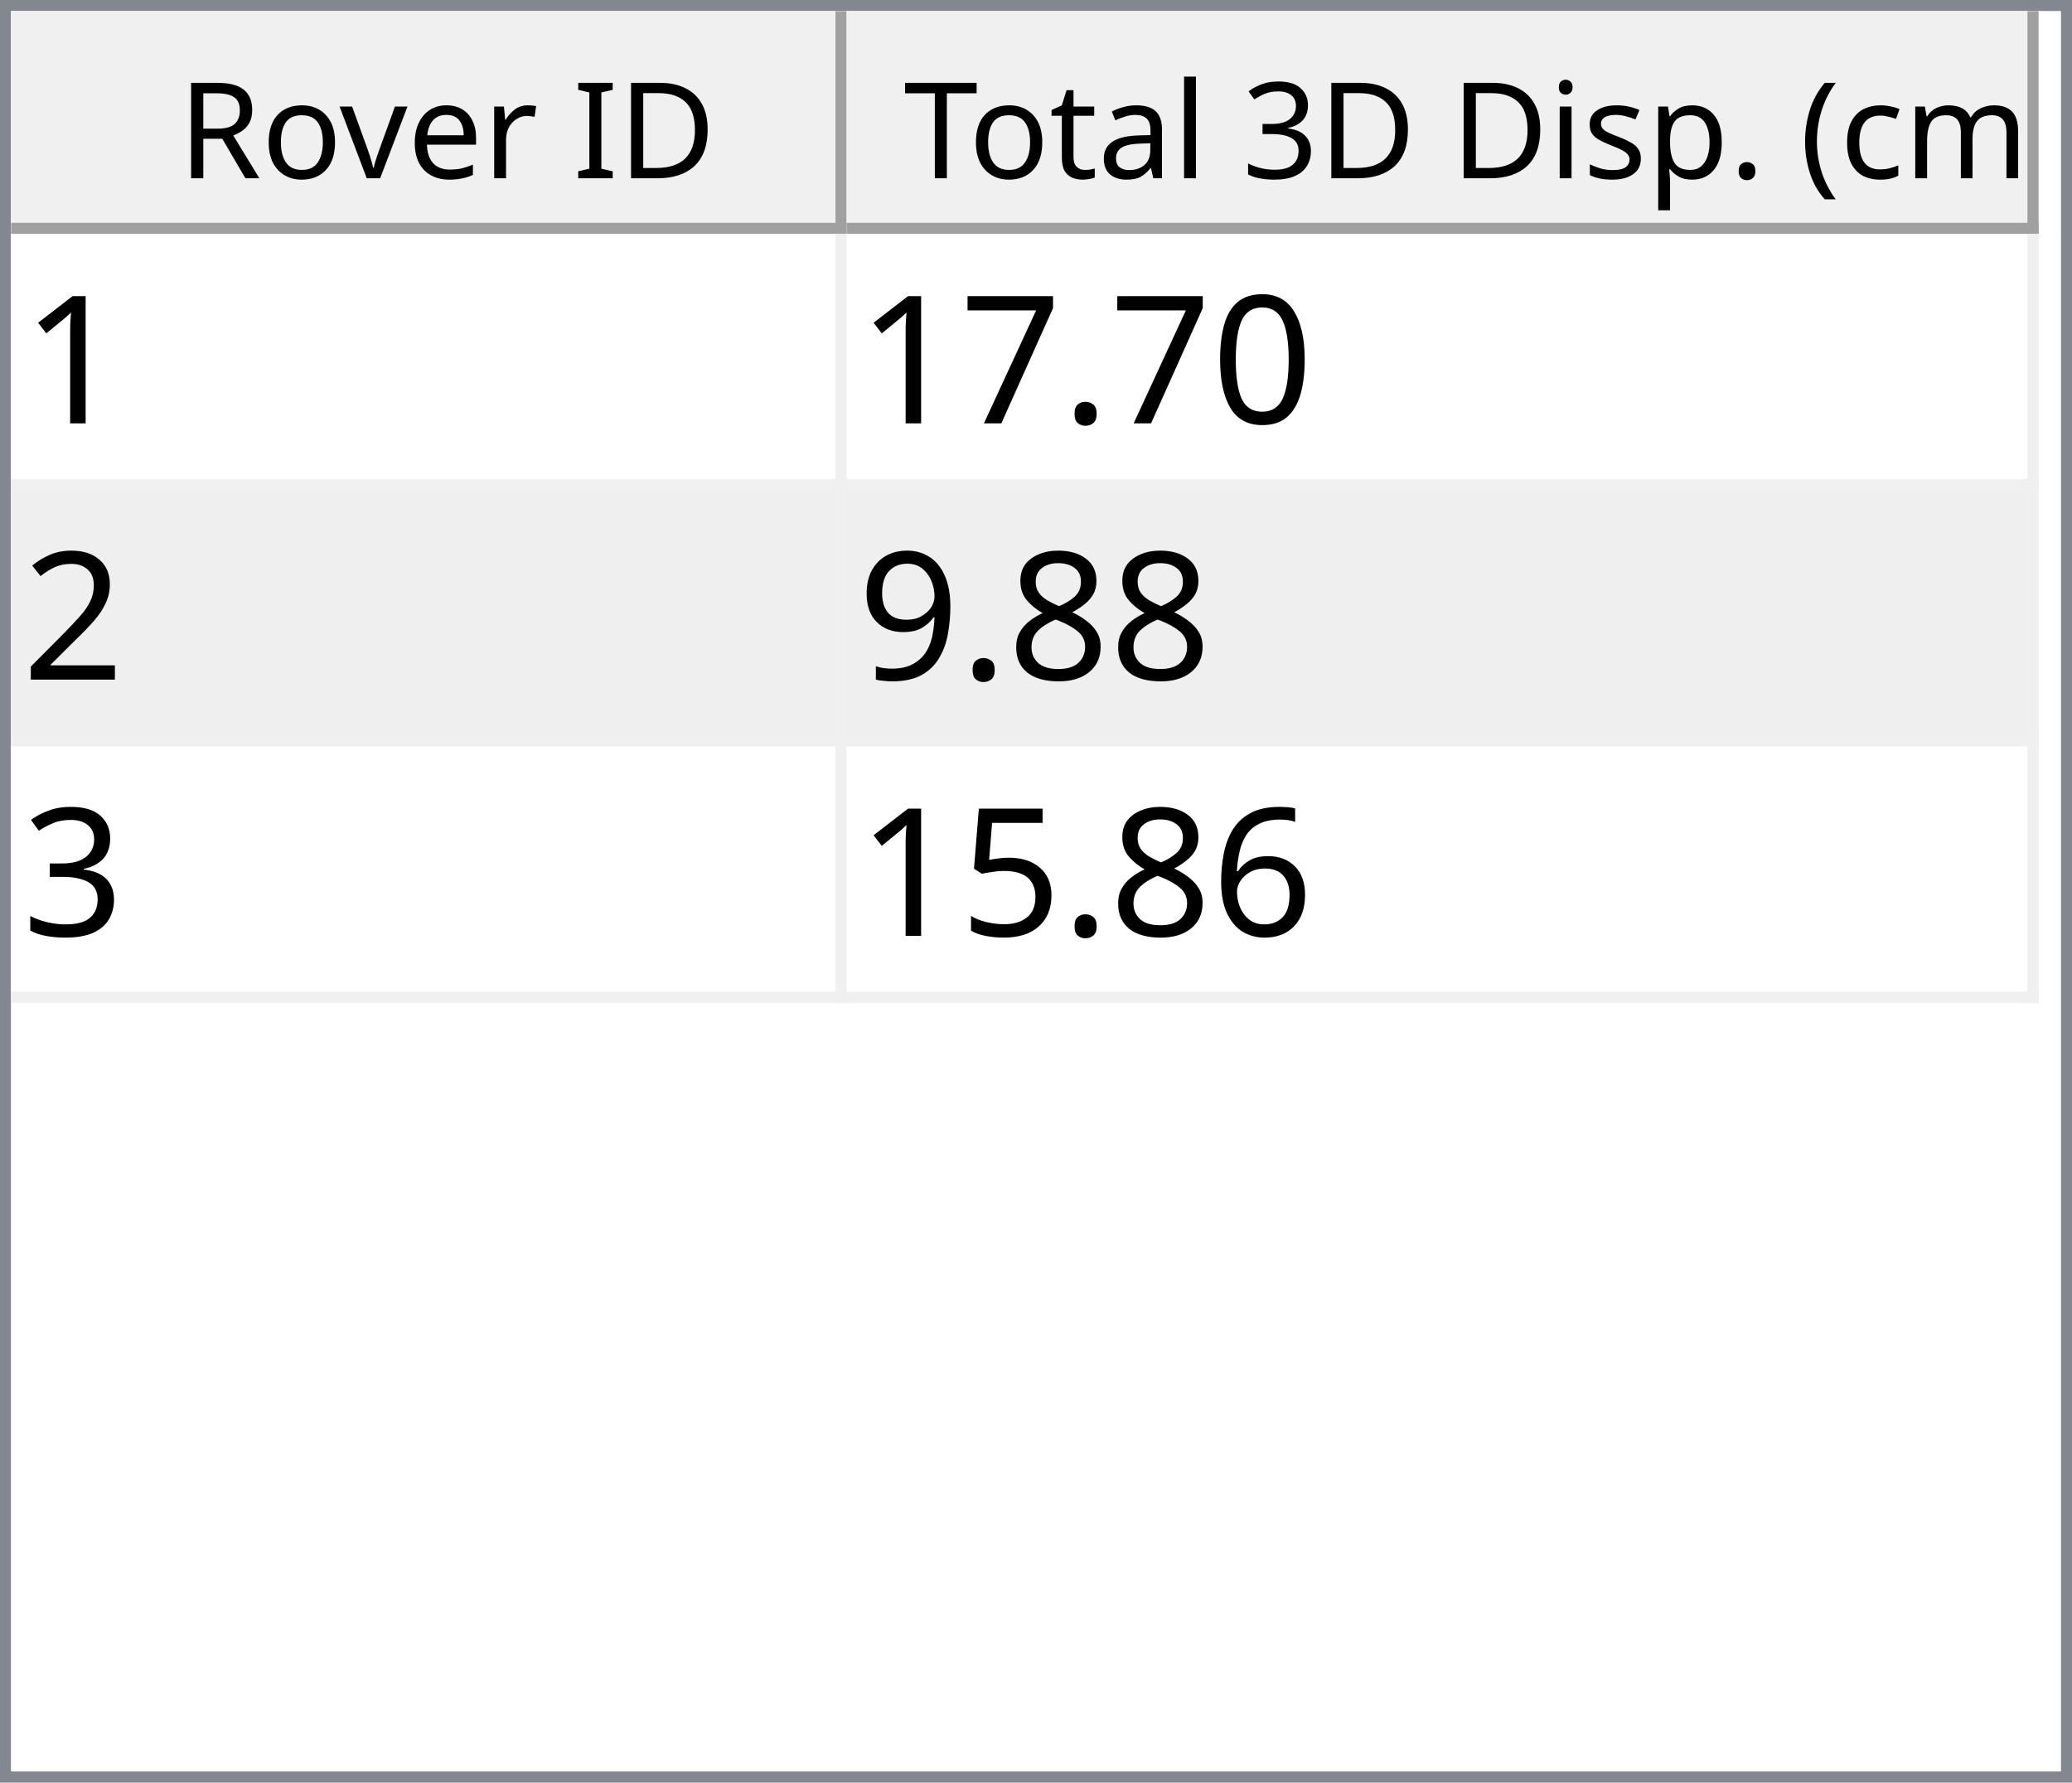
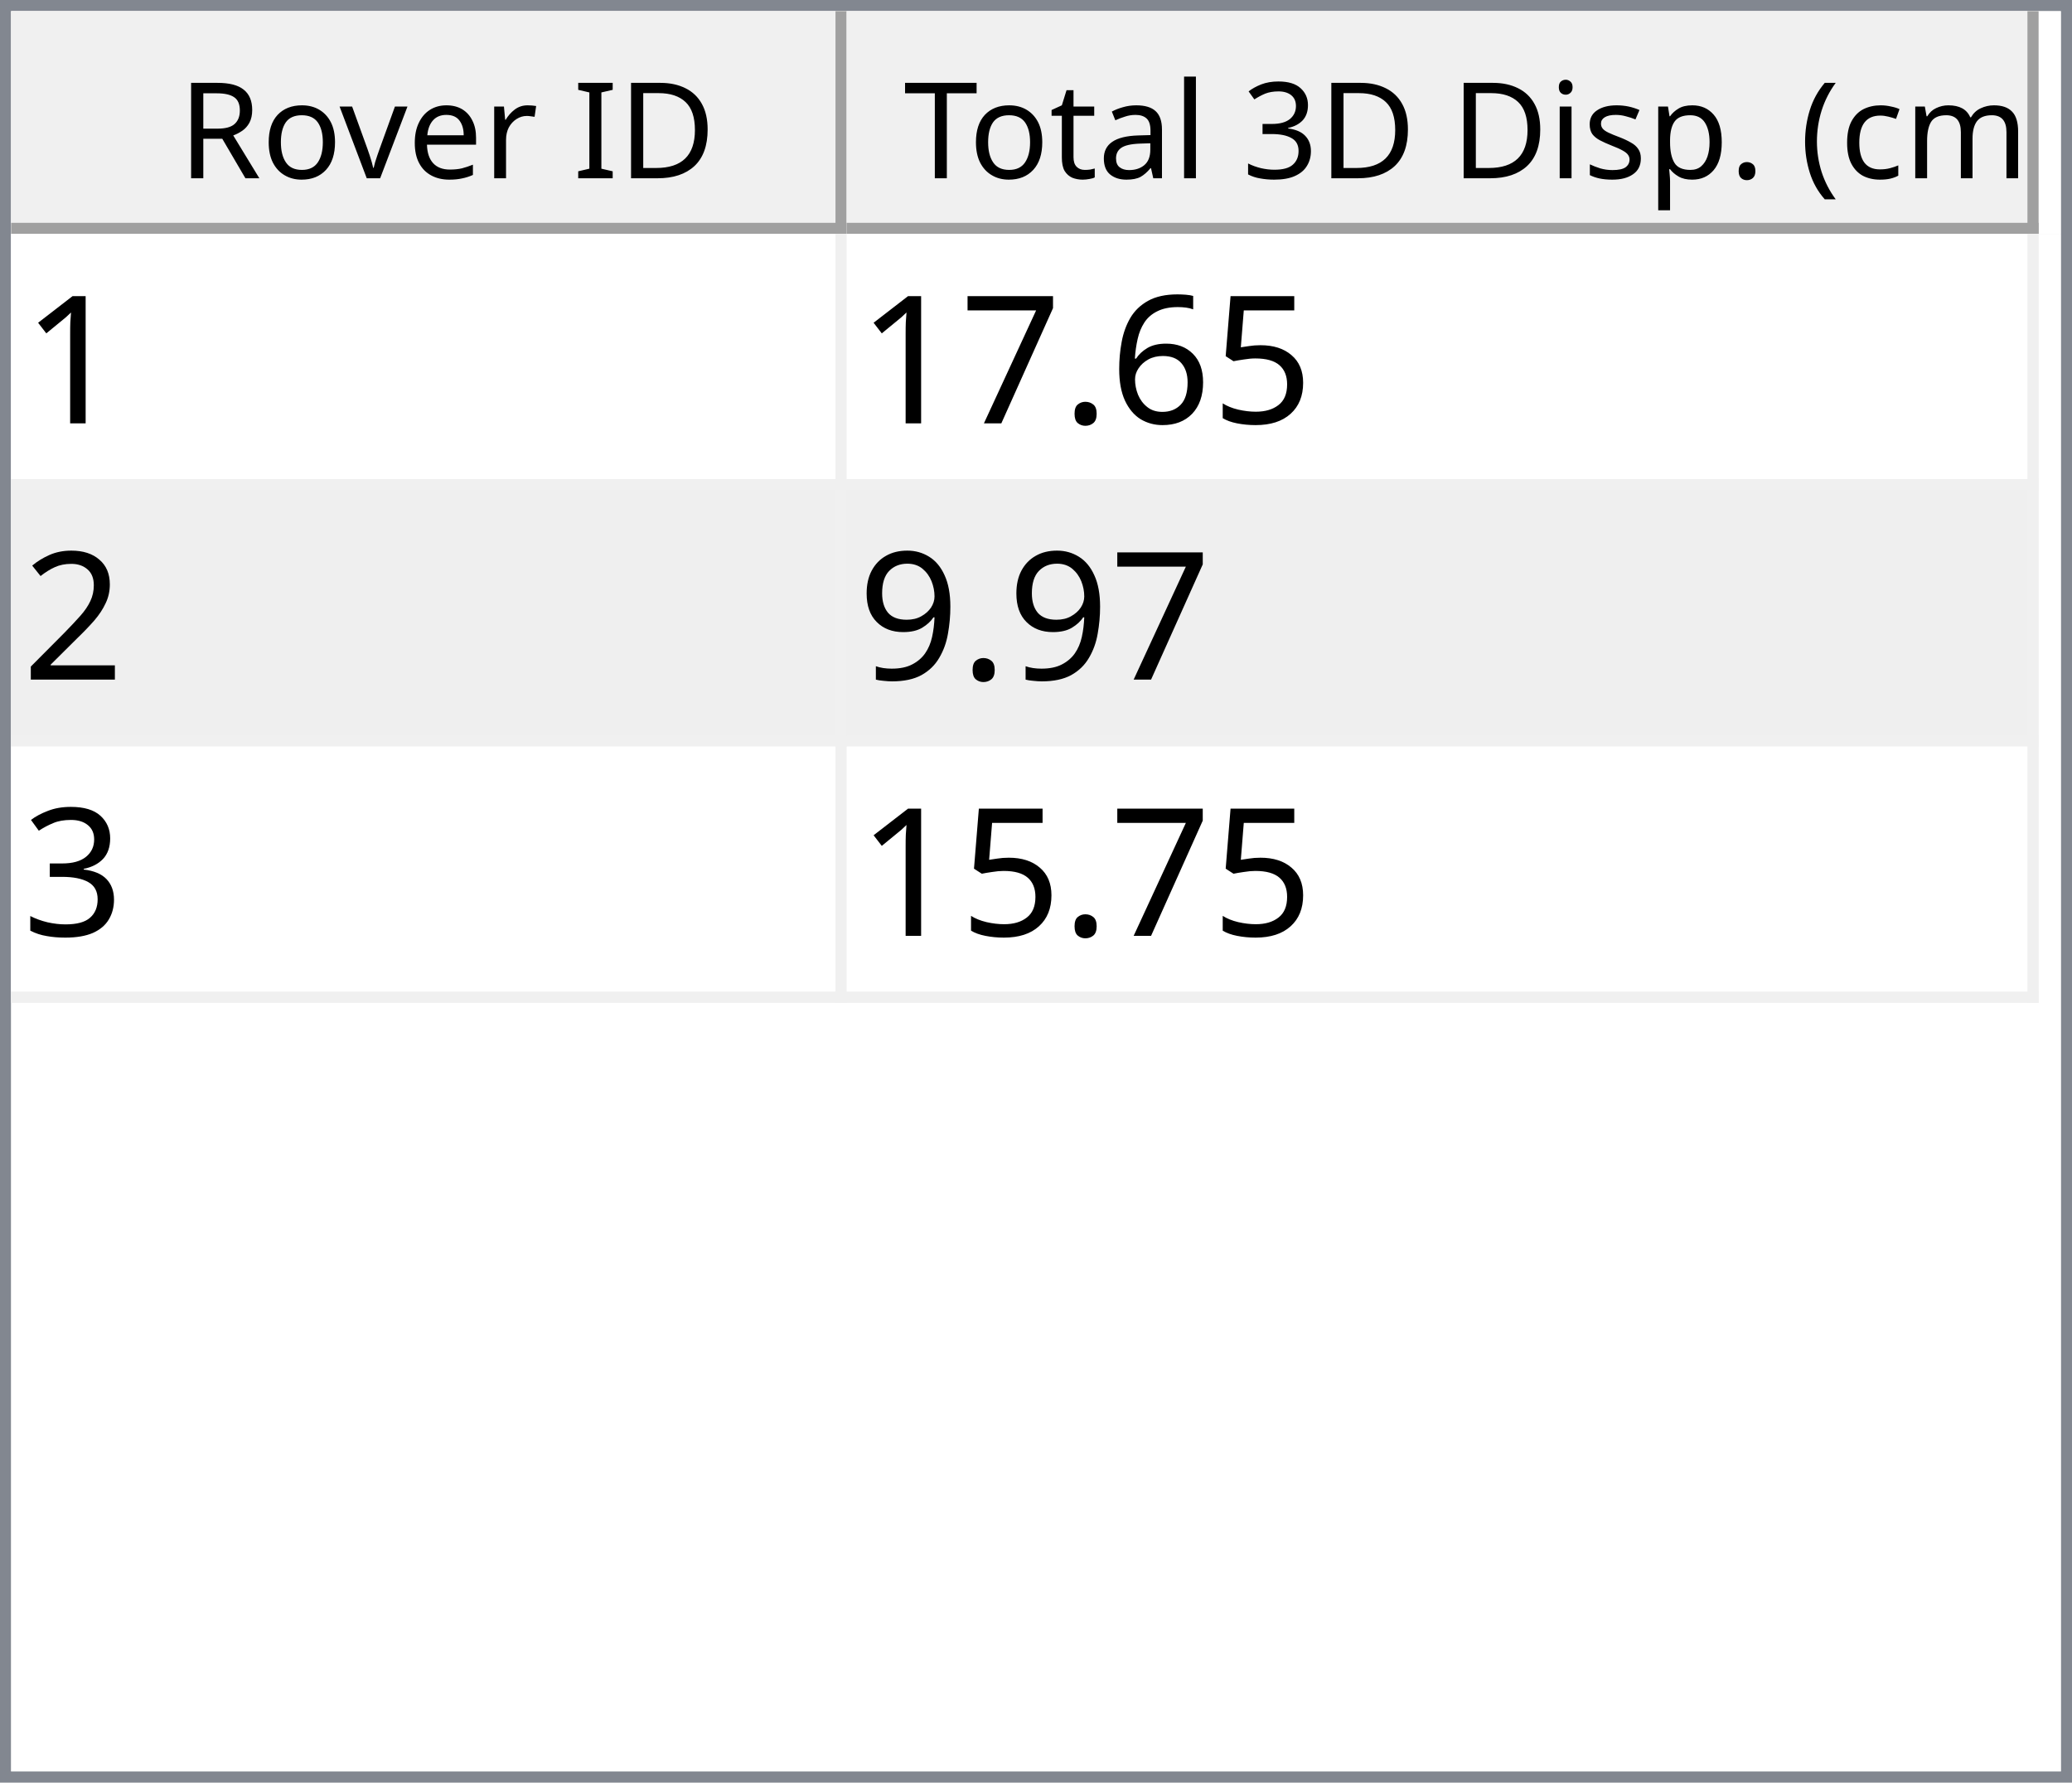
<svg xmlns="http://www.w3.org/2000/svg" style="fill-opacity:1; color-rendering:auto; color-interpolation:auto; text-rendering:auto; stroke:black; stroke-linecap:square; stroke-miterlimit:10; shape-rendering:auto; stroke-opacity:1; fill:black; stroke-dasharray:none; font-weight:normal; stroke-width:1; font-family:'Dialog'; font-style:normal; stroke-linejoin:miter; font-size:12px; stroke-dashoffset:0; image-rendering:auto;" width="186" height="160">
  <defs id="genericDefs" />
  <g>
    <defs id="defs1">
      <clipPath clipPathUnits="userSpaceOnUse" id="clipPath1">
        <path d="M0 0 L186 0 L186 160 L0 160 L0 0 Z" />
      </clipPath>
      <clipPath clipPathUnits="userSpaceOnUse" id="clipPath2">
        <path d="M0 0 L0 160 L186 160 L186 0 Z" />
      </clipPath>
      <clipPath clipPathUnits="userSpaceOnUse" id="clipPath3">
        <path d="M0 0 L0 20 L184 20 L184 0 Z" />
      </clipPath>
      <clipPath clipPathUnits="userSpaceOnUse" id="clipPath4">
        <path d="M0 0 L0 20 L75 20 L75 0 Z" />
      </clipPath>
      <clipPath clipPathUnits="userSpaceOnUse" id="clipPath5">
        <path d="M1 1 L1 19 L74 19 L74 1 Z" />
      </clipPath>
      <clipPath clipPathUnits="userSpaceOnUse" id="clipPath6">
        <path d="M0 0 L0 18 L73 18 L73 0 Z" />
      </clipPath>
      <clipPath clipPathUnits="userSpaceOnUse" id="clipPath7">
        <path d="M-0.5 -0.5 L-0.5 19.5 L74.5 19.5 L74.5 -0.5 Z" />
      </clipPath>
      <clipPath clipPathUnits="userSpaceOnUse" id="clipPath8">
        <path d="M0 0 L0 20 L107 20 L107 0 Z" />
      </clipPath>
      <clipPath clipPathUnits="userSpaceOnUse" id="clipPath9">
        <path d="M1 1 L1 19 L106 19 L106 1 Z" />
      </clipPath>
      <clipPath clipPathUnits="userSpaceOnUse" id="clipPath10">
        <path d="M0 0 L0 18 L105 18 L105 0 Z" />
      </clipPath>
      <clipPath clipPathUnits="userSpaceOnUse" id="clipPath11">
        <path d="M-0.5 -0.5 L-0.5 19.5 L106.5 19.5 L106.5 -0.5 Z" />
      </clipPath>
      <clipPath clipPathUnits="userSpaceOnUse" id="clipPath12">
        <path d="M0 0 L0 138 L184 138 L184 0 Z" />
      </clipPath>
      <clipPath clipPathUnits="userSpaceOnUse" id="clipPath13">
        <path d="M0 0 L0 69 L182 69 L182 0 Z" />
      </clipPath>
      <clipPath clipPathUnits="userSpaceOnUse" id="clipPath14">
        <path d="M-0.5 -0.5 L-0.5 68.5 L181.5 68.5 L181.5 -0.5 Z" />
      </clipPath>
      <clipPath clipPathUnits="userSpaceOnUse" id="clipPath15">
        <path d="M0 0 L0 22 L74 22 L74 0 Z" />
      </clipPath>
      <clipPath clipPathUnits="userSpaceOnUse" id="clipPath16">
        <path d="M0 0 L0 22 L106 22 L106 0 Z" />
      </clipPath>
      <font horiz-adv-x="64.551" id="font1">
        <font-face ascent="107.91" descent="25.098" units-per-em="100" style="font-style:normal; font-family:Segoe UI; font-weight:normal;" />
        <missing-glyph horiz-adv-x="64.551" d="M8.109 0 L8.109 68.266 L56.453 68.266 L56.453 0 L8.109 0 ZM15.328 7.234 L49.219 7.234 L49.219 61.031 L15.328 61.031 L15.328 7.234 Z" />
        <glyph unicode="D" horiz-adv-x="70.117" d="M9.188 0 L9.188 70.016 L28.516 70.016 Q65.531 70.016 65.531 35.891 Q65.531 19.672 55.25 9.836 Q44.969 0 27.734 0 L9.188 0 ZM17.391 62.594 L17.391 7.422 L27.828 7.422 Q41.609 7.422 49.273 14.797 Q56.938 22.172 56.938 35.688 Q56.938 62.594 28.328 62.594 L17.391 62.594 Z" />
        <glyph unicode="I" horiz-adv-x="26.611" d="M17.391 0 L9.188 0 L9.188 70.016 L17.391 70.016 L17.391 0 Z" />
        <glyph unicode=" " horiz-adv-x="27.393" d="" />
        <glyph unicode="r" horiz-adv-x="34.766" d="M34.188 41.891 Q32.078 43.5 28.125 43.5 Q23 43.5 19.555 38.672 Q16.109 33.844 16.109 25.484 L16.109 0 L8.109 0 L8.109 50 L16.109 50 L16.109 39.703 L16.312 39.703 Q18.016 44.969 21.531 47.922 Q25.047 50.875 29.391 50.875 Q32.516 50.875 34.188 50.203 L34.188 41.891 Z" />
        <glyph unicode="e" horiz-adv-x="52.295" d="M48.297 23 L12.984 23 Q13.188 14.656 17.484 10.109 Q21.781 5.562 29.297 5.562 Q37.75 5.562 44.828 11.141 L44.828 3.609 Q38.234 -1.172 27.391 -1.172 Q16.797 -1.172 10.742 5.641 Q4.688 12.453 4.688 24.812 Q4.688 36.469 11.305 43.82 Q17.922 51.172 27.734 51.172 Q37.547 51.172 42.922 44.828 Q48.297 38.484 48.297 27.203 L48.297 23 ZM40.094 29.781 Q40.047 36.719 36.75 40.578 Q33.453 44.438 27.594 44.438 Q21.922 44.438 17.969 40.383 Q14.016 36.328 13.094 29.781 L40.094 29.781 Z" />
        <glyph unicode="v" horiz-adv-x="47.9" d="M47.406 50 L27.484 0 L19.625 0 L0.688 50 L9.469 50 L22.172 13.672 Q23.578 9.672 23.922 6.688 L24.125 6.688 Q24.609 10.453 25.688 13.484 L38.969 50 L47.406 50 Z" />
        <glyph unicode="o" horiz-adv-x="58.594" d="M29 -1.172 Q17.922 -1.172 11.305 5.836 Q4.688 12.844 4.688 24.422 Q4.688 37.016 11.57 44.094 Q18.453 51.172 30.172 51.172 Q41.359 51.172 47.633 44.289 Q53.906 37.406 53.906 25.203 Q53.906 13.234 47.141 6.031 Q40.375 -1.172 29 -1.172 ZM29.594 44.438 Q21.875 44.438 17.383 39.188 Q12.891 33.938 12.891 24.703 Q12.891 15.828 17.43 10.695 Q21.969 5.562 29.594 5.562 Q37.359 5.562 41.531 10.594 Q45.703 15.625 45.703 24.906 Q45.703 34.281 41.531 39.359 Q37.359 44.438 29.594 44.438 Z" />
        <glyph unicode="R" horiz-adv-x="59.814" d="M59.375 0 L49.609 0 L37.891 19.625 Q36.281 22.359 34.766 24.289 Q33.25 26.219 31.664 27.438 Q30.078 28.656 28.25 29.219 Q26.422 29.781 24.125 29.781 L17.391 29.781 L17.391 0 L9.188 0 L9.188 70.016 L30.078 70.016 Q34.672 70.016 38.555 68.867 Q42.438 67.719 45.289 65.375 Q48.141 63.031 49.758 59.547 Q51.375 56.062 51.375 51.375 Q51.375 47.703 50.273 44.656 Q49.172 41.609 47.148 39.211 Q45.125 36.812 42.266 35.133 Q39.406 33.453 35.844 32.516 L35.844 32.328 Q37.594 31.547 38.891 30.547 Q40.188 29.547 41.359 28.18 Q42.531 26.812 43.68 25.078 Q44.828 23.344 46.234 21.047 L59.375 0 ZM17.391 62.594 L17.391 37.203 L28.516 37.203 Q31.594 37.203 34.203 38.133 Q36.812 39.062 38.719 40.797 Q40.625 42.531 41.703 45.047 Q42.781 47.562 42.781 50.688 Q42.781 56.297 39.141 59.445 Q35.5 62.594 28.609 62.594 L17.391 62.594 Z" />
        <glyph unicode=")" horiz-adv-x="30.176" d="M8.297 -15.922 L1.172 -15.922 Q16.406 2.344 16.406 26.812 Q16.406 51.469 1.078 70.016 L8.297 70.016 Q23.531 52.156 23.531 26.703 Q23.531 1.375 8.297 -15.922 Z" />
        <glyph unicode="m" horiz-adv-x="86.133" d="M79.109 0 L71.094 0 L71.094 28.719 Q71.094 37.016 68.531 40.727 Q65.969 44.438 59.906 44.438 Q54.781 44.438 51.195 39.75 Q47.609 35.062 47.609 28.516 L47.609 0 L39.594 0 L39.594 29.688 Q39.594 44.438 28.219 44.438 Q22.953 44.438 19.531 40.016 Q16.109 35.594 16.109 28.516 L16.109 0 L8.109 0 L8.109 50 L16.109 50 L16.109 42.094 L16.312 42.094 Q21.625 51.172 31.844 51.172 Q36.969 51.172 40.773 48.312 Q44.578 45.453 46 40.828 Q51.562 51.172 62.594 51.172 Q79.109 51.172 79.109 30.812 L79.109 0 Z" />
        <glyph unicode="c" horiz-adv-x="46.191" d="M42.188 2.297 Q36.422 -1.172 28.516 -1.172 Q17.828 -1.172 11.258 5.789 Q4.688 12.75 4.688 23.828 Q4.688 36.188 11.766 43.68 Q18.844 51.172 30.672 51.172 Q37.25 51.172 42.281 48.734 L42.281 40.531 Q36.719 44.438 30.375 44.438 Q22.703 44.438 17.797 38.945 Q12.891 33.453 12.891 24.516 Q12.891 15.719 17.508 10.641 Q22.125 5.562 29.891 5.562 Q36.422 5.562 42.188 9.906 L42.188 2.297 Z" />
        <glyph unicode="(" horiz-adv-x="30.176" d="M29.109 -15.922 L21.969 -15.922 Q6.844 1.375 6.844 26.703 Q6.844 52.156 21.969 70.016 L29.203 70.016 Q13.875 51.469 13.875 26.812 Q13.875 2.344 29.109 -15.922 Z" />
        <glyph unicode="." horiz-adv-x="21.68" d="M10.891 -1.078 Q8.641 -1.078 7.055 0.539 Q5.469 2.156 5.469 4.391 Q5.469 6.641 7.055 8.273 Q8.641 9.906 10.891 9.906 Q13.188 9.906 14.797 8.273 Q16.406 6.641 16.406 4.391 Q16.406 2.156 14.797 0.539 Q13.188 -1.078 10.891 -1.078 Z" />
        <glyph unicode="p" horiz-adv-x="58.789" d="M16.312 7.234 L16.109 7.234 L16.109 -23 L8.109 -23 L8.109 50 L16.109 50 L16.109 41.219 L16.312 41.219 Q22.219 51.172 33.594 51.172 Q43.266 51.172 48.688 44.461 Q54.109 37.75 54.109 26.469 Q54.109 13.922 48 6.375 Q41.891 -1.172 31.297 -1.172 Q21.578 -1.172 16.312 7.234 ZM16.109 27.391 L16.109 20.406 Q16.109 14.203 20.141 9.883 Q24.172 5.562 30.375 5.562 Q37.641 5.562 41.773 11.133 Q45.906 16.703 45.906 26.609 Q45.906 34.969 42.047 39.703 Q38.188 44.438 31.594 44.438 Q24.609 44.438 20.359 39.578 Q16.109 34.719 16.109 27.391 Z" />
        <glyph unicode="s" horiz-adv-x="42.432" d="M5.078 1.812 L5.078 10.406 Q11.625 5.562 19.484 5.562 Q30.031 5.562 30.031 12.594 Q30.031 14.594 29.125 15.992 Q28.219 17.391 26.68 18.461 Q25.141 19.531 23.07 20.383 Q21 21.234 18.609 22.172 Q15.281 23.484 12.766 24.828 Q10.25 26.172 8.57 27.859 Q6.891 29.547 6.031 31.695 Q5.172 33.844 5.172 36.719 Q5.172 40.234 6.789 42.945 Q8.406 45.656 11.086 47.484 Q13.766 49.312 17.211 50.242 Q20.656 51.172 24.312 51.172 Q30.812 51.172 35.938 48.922 L35.938 40.828 Q30.422 44.438 23.25 44.438 Q21 44.438 19.195 43.922 Q17.391 43.406 16.094 42.477 Q14.797 41.547 14.086 40.258 Q13.375 38.969 13.375 37.406 Q13.375 35.453 14.086 34.133 Q14.797 32.812 16.164 31.789 Q17.531 30.766 19.484 29.938 Q21.438 29.109 23.922 28.125 Q27.25 26.859 29.883 25.516 Q32.516 24.172 34.375 22.484 Q36.234 20.797 37.234 18.602 Q38.234 16.406 38.234 13.375 Q38.234 9.672 36.602 6.938 Q34.969 4.203 32.234 2.398 Q29.5 0.594 25.93 -0.289 Q22.359 -1.172 18.453 -1.172 Q10.75 -1.172 5.078 1.812 Z" />
        <glyph unicode="i" horiz-adv-x="24.219" d="M12.203 62.703 Q10.062 62.703 8.547 64.164 Q7.031 65.625 7.031 67.875 Q7.031 70.125 8.547 71.609 Q10.062 73.094 12.203 73.094 Q14.406 73.094 15.945 71.609 Q17.484 70.125 17.484 67.875 Q17.484 65.719 15.945 64.211 Q14.406 62.703 12.203 62.703 ZM16.109 0 L8.109 0 L8.109 50 L16.109 50 L16.109 0 Z" />
        <glyph unicode="3" horiz-adv-x="53.906" d="M46.531 19.828 Q46.531 15.094 44.75 11.211 Q42.969 7.328 39.719 4.57 Q36.469 1.812 31.93 0.297 Q27.391 -1.219 21.922 -1.219 Q11.922 -1.219 6 2.594 L6 11.188 Q13.094 5.609 22.219 5.609 Q25.875 5.609 28.828 6.539 Q31.781 7.469 33.906 9.227 Q36.031 10.984 37.18 13.477 Q38.328 15.969 38.328 19.094 Q38.328 32.812 18.797 32.812 L12.984 32.812 L12.984 39.594 L18.5 39.594 Q35.797 39.594 35.797 52.484 Q35.797 64.406 22.609 64.406 Q15.188 64.406 8.688 59.422 L8.688 67.188 Q15.375 71.188 24.609 71.188 Q29 71.188 32.57 69.969 Q36.141 68.75 38.68 66.555 Q41.219 64.359 42.609 61.281 Q44 58.203 44 54.5 Q44 40.672 30.031 36.719 L30.031 36.531 Q33.594 36.141 36.625 34.797 Q39.656 33.453 41.852 31.305 Q44.047 29.156 45.289 26.25 Q46.531 23.344 46.531 19.828 Z" />
        <glyph unicode="l" horiz-adv-x="24.219" d="M16.109 0 L8.109 0 L8.109 74.031 L16.109 74.031 L16.109 0 Z" />
        <glyph unicode="a" horiz-adv-x="50.879" d="M43.891 0 L35.891 0 L35.891 7.812 L35.688 7.812 Q30.469 -1.172 20.312 -1.172 Q12.844 -1.172 8.617 2.781 Q4.391 6.734 4.391 13.281 Q4.391 27.297 20.906 29.594 L35.891 31.688 Q35.891 44.438 25.594 44.438 Q16.547 44.438 9.281 38.281 L9.281 46.484 Q16.656 51.172 26.266 51.172 Q43.891 51.172 43.891 32.516 L43.891 0 ZM35.891 25.297 L23.828 23.641 Q18.266 22.859 15.43 20.875 Q12.594 18.891 12.594 13.875 Q12.594 10.203 15.211 7.883 Q17.828 5.562 22.172 5.562 Q28.125 5.562 32.008 9.742 Q35.891 13.922 35.891 20.312 L35.891 25.297 Z" />
        <glyph unicode="t" horiz-adv-x="33.887" d="M31.297 0.484 Q28.469 -1.078 23.828 -1.078 Q10.688 -1.078 10.688 13.578 L10.688 43.172 L2.094 43.172 L2.094 50 L10.688 50 L10.688 62.203 L18.703 64.797 L18.703 50 L31.297 50 L31.297 43.172 L18.703 43.172 L18.703 14.984 Q18.703 9.969 20.414 7.82 Q22.125 5.672 26.078 5.672 Q29.109 5.672 31.297 7.328 L31.297 0.484 Z" />
        <glyph unicode="T" horiz-adv-x="52.393" d="M50.594 62.594 L30.375 62.594 L30.375 0 L22.172 0 L22.172 62.594 L2 62.594 L2 70.016 L50.594 70.016 L50.594 62.594 Z" />
      </font>
      <font horiz-adv-x="75.0" id="font2">
        <font-face ascent="100.537" descent="21.973" units-per-em="100" style="font-style:normal; font-family:sans-serif; font-weight:normal;" />
        <missing-glyph horiz-adv-x="75.0" d="M12.5 0 L12.5 62.5 L62.5 62.5 L62.5 0 L12.5 0 ZM14.062 1.562 L60.938 1.562 L60.938 60.938 L14.062 60.938 L14.062 1.562 Z" />
        <glyph unicode="1" horiz-adv-x="55.615" d="M37.25 0 L28.469 0 L28.469 56 Q25.297 52.984 20.141 49.953 Q14.984 46.922 10.891 45.406 L10.891 53.906 Q18.266 57.375 23.781 62.305 Q29.297 67.234 31.594 71.875 L37.25 71.875 L37.25 0 Z" />
-         <glyph unicode="0" horiz-adv-x="55.615" d="M4.156 35.297 Q4.156 48 6.766 55.742 Q9.375 63.484 14.523 67.68 Q19.672 71.875 27.484 71.875 Q33.25 71.875 37.594 69.555 Q41.938 67.234 44.773 62.867 Q47.609 58.5 49.219 52.227 Q50.828 45.953 50.828 35.297 Q50.828 22.703 48.242 14.969 Q45.656 7.234 40.508 3.008 Q35.359 -1.219 27.484 -1.219 Q17.141 -1.219 11.234 6.203 Q4.156 15.141 4.156 35.297 ZM13.188 35.297 Q13.188 17.672 17.312 11.836 Q21.438 6 27.484 6 Q33.547 6 37.672 11.859 Q41.797 17.719 41.797 35.297 Q41.797 52.984 37.672 58.789 Q33.547 64.594 27.391 64.594 Q21.344 64.594 17.719 59.469 Q13.188 52.938 13.188 35.297 Z" />
+         <glyph unicode="5" horiz-adv-x="55.615" d="M4.156 18.75 L13.375 19.531 Q14.406 12.797 18.141 9.398 Q21.875 6 27.156 6 Q33.5 6 37.891 10.789 Q42.281 15.578 42.281 23.484 Q42.281 31 38.062 35.352 Q33.844 39.703 27 39.703 Q22.75 39.703 19.336 37.773 Q15.922 35.844 13.969 32.766 L5.719 33.844 L12.641 70.609 L48.25 70.609 L48.25 62.203 L19.672 62.203 L15.828 42.969 Q22.266 47.469 29.344 47.469 Q38.719 47.469 45.164 40.969 Q51.609 34.469 51.609 24.266 Q51.609 14.547 45.953 7.469 Q39.062 -1.219 27.156 -1.219 Q17.391 -1.219 11.211 4.25 Q5.031 9.719 4.156 18.75 Z" />
+         <glyph unicode="6" horiz-adv-x="55.615" d="M49.75 54.047 L41.016 53.375 Q39.844 58.547 37.703 60.891 Q34.125 64.656 28.906 64.656 Q24.703 64.656 21.531 62.312 Q17.391 59.281 14.992 53.469 Q12.594 47.656 12.5 36.922 Q15.672 41.75 20.266 44.094 Q24.859 46.438 29.891 46.438 Q38.672 46.438 44.852 39.969 Q51.031 33.5 51.031 23.25 Q51.031 16.5 48.125 10.719 Q45.219 4.938 40.141 1.859 Q35.062 -1.219 28.609 -1.219 Q17.625 -1.219 10.695 6.859 Q3.766 14.938 3.766 33.5 Q3.766 54.25 11.422 63.672 Q18.109 71.875 29.438 71.875 Q37.891 71.875 43.289 67.141 Q48.688 62.406 49.75 54.047 ZM13.875 23.188 Q13.875 18.656 15.797 14.508 Q17.719 10.359 21.188 8.18 Q24.656 6 28.469 6 Q34.031 6 38.039 10.492 Q42.047 14.984 42.047 22.703 Q42.047 30.125 38.086 34.398 Q34.125 38.672 28.125 38.672 Q22.172 38.672 18.023 34.398 Q13.875 30.125 13.875 23.188 Z" />
        <glyph unicode="." horiz-adv-x="27.783" d="M9.078 0 L9.078 10.016 L19.094 10.016 L19.094 0 L9.078 0 Z" />
        <glyph unicode="7" horiz-adv-x="55.615" d="M4.734 62.203 L4.734 70.656 L51.078 70.656 L51.078 63.812 Q44.234 56.547 37.523 44.484 Q30.812 32.422 27.156 19.672 Q24.516 10.688 23.781 0 L14.75 0 Q14.891 8.453 18.062 20.414 Q21.234 32.375 27.172 43.484 Q33.109 54.594 39.797 62.203 L4.734 62.203 Z" />
        <glyph unicode="2" horiz-adv-x="55.615" d="M50.344 8.453 L50.344 0 L3.031 0 Q2.938 3.172 4.047 6.109 Q5.859 10.938 9.836 15.625 Q13.812 20.312 21.344 26.469 Q33.016 36.031 37.117 41.625 Q41.219 47.219 41.219 52.203 Q41.219 57.422 37.477 61.008 Q33.734 64.594 27.734 64.594 Q21.391 64.594 17.578 60.789 Q13.766 56.984 13.719 50.25 L4.688 51.172 Q5.609 61.281 11.664 66.578 Q17.719 71.875 27.938 71.875 Q38.234 71.875 44.242 66.164 Q50.25 60.453 50.25 52 Q50.25 47.703 48.492 43.555 Q46.734 39.406 42.656 34.812 Q38.578 30.219 29.109 22.219 Q21.188 15.578 18.945 13.211 Q16.703 10.844 15.234 8.453 L50.344 8.453 Z" />
-         <glyph unicode="8" horiz-adv-x="55.615" d="M17.672 38.812 Q12.203 40.828 9.57 44.539 Q6.938 48.25 6.938 53.422 Q6.938 61.234 12.555 66.555 Q18.172 71.875 27.484 71.875 Q36.859 71.875 42.578 66.43 Q48.297 60.984 48.297 53.172 Q48.297 48.188 45.68 44.508 Q43.062 40.828 37.75 38.812 Q44.344 36.672 47.781 31.883 Q51.219 27.094 51.219 20.453 Q51.219 11.281 44.727 5.031 Q38.234 -1.219 27.641 -1.219 Q17.047 -1.219 10.547 5.055 Q4.047 11.328 4.047 20.703 Q4.047 27.688 7.594 32.398 Q11.141 37.109 17.672 38.812 ZM15.922 53.719 Q15.922 48.641 19.195 45.414 Q22.469 42.188 27.688 42.188 Q32.766 42.188 36.016 45.383 Q39.266 48.578 39.266 53.219 Q39.266 58.062 35.914 61.359 Q32.562 64.656 27.594 64.656 Q22.562 64.656 19.242 61.43 Q15.922 58.203 15.922 53.719 ZM13.094 20.656 Q13.094 16.891 14.875 13.375 Q16.656 9.859 20.172 7.93 Q23.688 6 27.734 6 Q34.031 6 38.133 10.055 Q42.234 14.109 42.234 20.359 Q42.234 26.703 38.016 30.859 Q33.797 35.016 27.438 35.016 Q21.234 35.016 17.164 30.914 Q13.094 26.812 13.094 20.656 Z" />
        <glyph unicode="9" horiz-adv-x="55.615" d="M5.469 16.547 L13.922 17.328 Q14.984 11.375 18.016 8.688 Q21.047 6 25.781 6 Q29.828 6 32.883 7.859 Q35.938 9.719 37.891 12.82 Q39.844 15.922 41.164 21.195 Q42.484 26.469 42.484 31.938 Q42.484 32.516 42.438 33.688 Q39.797 29.5 35.234 26.883 Q30.672 24.266 25.344 24.266 Q16.453 24.266 10.305 30.711 Q4.156 37.156 4.156 47.703 Q4.156 58.594 10.578 65.234 Q17 71.875 26.656 71.875 Q33.641 71.875 39.43 68.117 Q45.219 64.359 48.219 57.398 Q51.219 50.438 51.219 37.25 Q51.219 23.531 48.242 15.406 Q45.266 7.281 39.383 3.031 Q33.5 -1.219 25.594 -1.219 Q17.188 -1.219 11.867 3.445 Q6.547 8.109 5.469 16.547 ZM41.453 48.141 Q41.453 55.719 37.43 60.156 Q33.406 64.594 27.734 64.594 Q21.875 64.594 17.531 59.812 Q13.188 55.031 13.188 47.406 Q13.188 40.578 17.312 36.305 Q21.438 32.031 27.484 32.031 Q33.594 32.031 37.523 36.305 Q41.453 40.578 41.453 48.141 Z" />
        <glyph unicode="3" horiz-adv-x="55.615" d="M4.203 18.891 L12.984 20.062 Q14.5 12.594 18.141 9.297 Q21.781 6 27 6 Q33.203 6 37.477 10.297 Q41.75 14.594 41.75 20.953 Q41.75 27 37.797 30.93 Q33.844 34.859 27.734 34.859 Q25.25 34.859 21.531 33.891 L22.516 41.609 Q23.391 41.5 23.922 41.5 Q29.547 41.5 34.039 44.43 Q38.531 47.359 38.531 53.469 Q38.531 58.297 35.258 61.477 Q31.984 64.656 26.812 64.656 Q21.688 64.656 18.266 61.43 Q14.844 58.203 13.875 51.766 L5.078 53.328 Q6.688 62.156 12.398 67.016 Q18.109 71.875 26.609 71.875 Q32.469 71.875 37.398 69.359 Q42.328 66.844 44.945 62.5 Q47.562 58.156 47.562 53.266 Q47.562 48.641 45.07 44.828 Q42.578 41.016 37.703 38.766 Q44.047 37.312 47.562 32.695 Q51.078 28.078 51.078 21.141 Q51.078 11.766 44.242 5.25 Q37.406 -1.266 26.953 -1.266 Q17.531 -1.266 11.305 4.352 Q5.078 9.969 4.203 18.891 Z" />
-         <glyph unicode="6" horiz-adv-x="55.615" d="M49.75 54.047 L41.016 53.375 Q39.844 58.547 37.703 60.891 Q34.125 64.656 28.906 64.656 Q24.703 64.656 21.531 62.312 Q17.391 59.281 14.992 53.469 Q12.594 47.656 12.5 36.922 Q15.672 41.75 20.266 44.094 Q24.859 46.438 29.891 46.438 Q38.672 46.438 44.852 39.969 Q51.031 33.5 51.031 23.25 Q51.031 16.5 48.125 10.719 Q45.219 4.938 40.141 1.859 Q35.062 -1.219 28.609 -1.219 Q17.625 -1.219 10.695 6.859 Q3.766 14.938 3.766 33.5 Q3.766 54.25 11.422 63.672 Q18.109 71.875 29.438 71.875 Q37.891 71.875 43.289 67.141 Q48.688 62.406 49.75 54.047 ZM13.875 23.188 Q13.875 18.656 15.797 14.508 Q17.719 10.359 21.188 8.18 Q24.656 6 28.469 6 Q34.031 6 38.039 10.492 Q42.047 14.984 42.047 22.703 Q42.047 30.125 38.086 34.398 Q34.125 38.672 28.125 38.672 Q22.172 38.672 18.023 34.398 Q13.875 30.125 13.875 23.188 Z" />
-         <glyph unicode="5" horiz-adv-x="55.615" d="M4.156 18.75 L13.375 19.531 Q14.406 12.797 18.141 9.398 Q21.875 6 27.156 6 Q33.5 6 37.891 10.789 Q42.281 15.578 42.281 23.484 Q42.281 31 38.062 35.352 Q33.844 39.703 27 39.703 Q22.75 39.703 19.336 37.773 Q15.922 35.844 13.969 32.766 L5.719 33.844 L12.641 70.609 L48.25 70.609 L48.25 62.203 L19.672 62.203 L15.828 42.969 Q22.266 47.469 29.344 47.469 Q38.719 47.469 45.164 40.969 Q51.609 34.469 51.609 24.266 Q51.609 14.547 45.953 7.469 Q39.062 -1.219 27.156 -1.219 Q17.391 -1.219 11.211 4.25 Q5.031 9.719 4.156 18.75 Z" />
      </font>
    </defs>
    <g style="fill:white; stroke:white;">
      <rect x="0" y="0" width="186" style="clip-path:url(#clipPath1); stroke:none;" height="160" />
    </g>
    <g style="fill:white; text-rendering:optimizeSpeed; color-rendering:optimizeSpeed; image-rendering:optimizeSpeed; shape-rendering:crispEdges; stroke:white; color-interpolation:sRGB;">
      <rect x="0" width="186" height="160" y="0" style="stroke:none;" />
      <path style="stroke:none;" d="M0 160 L186 160 L186 0 L0 0 Z" />
    </g>
    <g style="fill:rgb(240,240,240); font-family:'Segoe UI'; stroke:rgb(240,240,240);">
      <rect x="0" y="0" width="186" style="clip-path:url(#clipPath2); stroke:none;" height="160" />
    </g>
    <g style="fill:rgb(130,135,144); font-family:'Segoe UI'; stroke:rgb(130,135,144);">
      <path d="M0 0 L186 0 L186 160 L0 160 L0 0 ZM1 1 L185 1 L185 159 L1 159 L1 1 Z" style="fill-rule:evenodd; clip-path:url(#clipPath2); stroke:none;" />
    </g>
    <g style="fill:white; font-family:'Segoe UI'; stroke:white;" transform="translate(1,1)">
      <rect x="0" y="0" width="184" style="clip-path:url(#clipPath3); stroke:none;" height="20" />
    </g>
    <g style="fill:rgb(240,240,240); font-family:'Segoe UI'; stroke:rgb(240,240,240);" transform="translate(1,1)">
      <rect x="0" y="0" width="75" style="clip-path:url(#clipPath4); stroke:none;" height="20" />
    </g>
    <g style="font-family:'Segoe UI';" transform="translate(2,2)">
      <text x="14" xml:space="preserve" y="14" style="clip-path:url(#clipPath6); stroke:none;">Rover ID</text>
    </g>
    <g style="fill:rgb(160,160,160); font-family:'Segoe UI'; stroke:rgb(160,160,160); stroke-linejoin:bevel;" transform="translate(1.5,1.5)">
      <line x1="74" x2="74" y1="0" style="fill:none; clip-path:url(#clipPath7);" y2="19" />
    </g>
    <g style="fill:rgb(160,160,160); font-family:'Segoe UI'; stroke:rgb(160,160,160); stroke-linejoin:bevel;" transform="matrix(1,0,0,1,1,1) translate(0.5,0.5)">
      <line x1="0" x2="74" y1="19" style="fill:none; clip-path:url(#clipPath7);" y2="19" />
    </g>
    <g style="fill:rgb(240,240,240); font-family:'Segoe UI'; stroke:rgb(240,240,240);" transform="translate(76,1)">
      <rect x="0" y="0" width="107" style="clip-path:url(#clipPath8); stroke:none;" height="20" />
    </g>
    <g style="font-family:'Segoe UI';" transform="translate(77,2)">
      <text x="1" xml:space="preserve" y="14" style="clip-path:url(#clipPath10); stroke:none;"> Total 3D Disp. (cm)</text>
    </g>
    <g style="fill:rgb(160,160,160); font-family:'Segoe UI'; stroke:rgb(160,160,160); stroke-linejoin:bevel;" transform="translate(76.5,1.5)">
      <line x1="106" x2="106" y1="0" style="fill:none; clip-path:url(#clipPath11);" y2="19" />
    </g>
    <g style="fill:rgb(160,160,160); font-family:'Segoe UI'; stroke:rgb(160,160,160); stroke-linejoin:bevel;" transform="matrix(1,0,0,1,76,1) translate(0.5,0.5)">
      <line x1="0" x2="106" y1="19" style="fill:none; clip-path:url(#clipPath11);" y2="19" />
    </g>
    <g style="fill:white; font-family:'Segoe UI'; stroke:white;" transform="translate(1,21)">
      <rect x="0" y="0" width="184" style="clip-path:url(#clipPath12); stroke:none;" height="138" />
    </g>
    <g style="fill:rgb(240,240,240); font-size:16px; font-family:sans-serif; stroke:rgb(240,240,240);" transform="translate(1,21)">
      <rect x="0" y="0" width="182" style="clip-path:url(#clipPath13); stroke:none;" height="69" />
      <line transform="translate(0.5,0.5)" x1="0" x2="181" y1="22" style="clip-path:url(#clipPath14); fill:none; stroke-linejoin:bevel;" y2="22" />
    </g>
    <g transform="matrix(1,0,0,1,1,21) translate(0.5,0.5)" style="fill:rgb(240,240,240); font-size:16px; font-family:sans-serif; stroke:rgb(240,240,240); stroke-linejoin:bevel;">
      <line x1="0" x2="181" y1="45" style="fill:none; clip-path:url(#clipPath14);" y2="45" />
    </g>
    <g transform="matrix(1,0,0,1,1,21) translate(0.5,0.5)" style="fill:rgb(240,240,240); font-size:16px; font-family:sans-serif; stroke:rgb(240,240,240); stroke-linejoin:bevel;">
      <line x1="0" x2="181" y1="68" style="fill:none; clip-path:url(#clipPath14);" y2="68" />
    </g>
    <g transform="matrix(1,0,0,1,1,21) translate(0.5,0.5)" style="fill:rgb(240,240,240); font-size:16px; font-family:sans-serif; stroke:rgb(240,240,240); stroke-linejoin:bevel;">
      <line x1="74" x2="74" y1="0" style="fill:none; clip-path:url(#clipPath14);" y2="68" />
    </g>
    <g transform="matrix(1,0,0,1,1,21) translate(0.5,0.5)" style="fill:rgb(240,240,240); font-size:16px; font-family:sans-serif; stroke:rgb(240,240,240); stroke-linejoin:bevel;">
      <line x1="181" x2="181" y1="0" style="fill:none; clip-path:url(#clipPath14);" y2="68" />
    </g>
    <g style="fill:white; font-size:16px; font-family:sans-serif; stroke:white;" transform="matrix(1,0,0,1,1,21)">
      <rect x="0" y="0" width="74" style="clip-path:url(#clipPath15); stroke:none;" height="22" />
      <text x="1" y="17" style="fill:black; clip-path:url(#clipPath15); stroke:none;" xml:space="preserve">1</text>
    </g>
    <g style="fill:white; font-size:16px; font-family:sans-serif; stroke:white;" transform="matrix(1,0,0,1,1,21) translate(75,0)">
      <rect x="0" y="0" width="106" style="clip-path:url(#clipPath16); stroke:none;" height="22" />
-       <text x="1" y="17" style="fill:black; clip-path:url(#clipPath16); stroke:none;" xml:space="preserve">17.70</text>
+       <text x="1" y="17" style="fill:black; clip-path:url(#clipPath16); stroke:none;" xml:space="preserve">17.65</text>
    </g>
    <g style="fill:rgb(239,239,239); font-size:16px; font-family:sans-serif; stroke:rgb(239,239,239);" transform="matrix(1,0,0,1,1,21) translate(0,23)">
      <rect x="0" y="0" width="74" style="clip-path:url(#clipPath15); stroke:none;" height="22" />
      <text x="1" y="17" style="fill:black; clip-path:url(#clipPath15); stroke:none;" xml:space="preserve">2</text>
    </g>
    <g style="fill:rgb(239,239,239); font-size:16px; font-family:sans-serif; stroke:rgb(239,239,239);" transform="matrix(1,0,0,1,1,21) translate(75,23)">
      <rect x="0" y="0" width="106" style="clip-path:url(#clipPath16); stroke:none;" height="22" />
-       <text x="1" y="17" style="fill:black; clip-path:url(#clipPath16); stroke:none;" xml:space="preserve">9.88</text>
+       <text x="1" y="17" style="fill:black; clip-path:url(#clipPath16); stroke:none;" xml:space="preserve">9.97</text>
    </g>
    <g style="fill:white; font-size:16px; font-family:sans-serif; stroke:white;" transform="matrix(1,0,0,1,1,21) translate(0,46)">
      <rect x="0" y="0" width="74" style="clip-path:url(#clipPath15); stroke:none;" height="22" />
      <text x="1" y="17" style="fill:black; clip-path:url(#clipPath15); stroke:none;" xml:space="preserve">3</text>
    </g>
    <g style="fill:white; font-size:16px; font-family:sans-serif; stroke:white;" transform="matrix(1,0,0,1,1,21) translate(75,46)">
      <rect x="0" y="0" width="106" style="clip-path:url(#clipPath16); stroke:none;" height="22" />
-       <text x="1" y="17" style="fill:black; clip-path:url(#clipPath16); stroke:none;" xml:space="preserve">15.86</text>
+       <text x="1" y="17" style="fill:black; clip-path:url(#clipPath16); stroke:none;" xml:space="preserve">15.75</text>
    </g>
  </g>
</svg>
